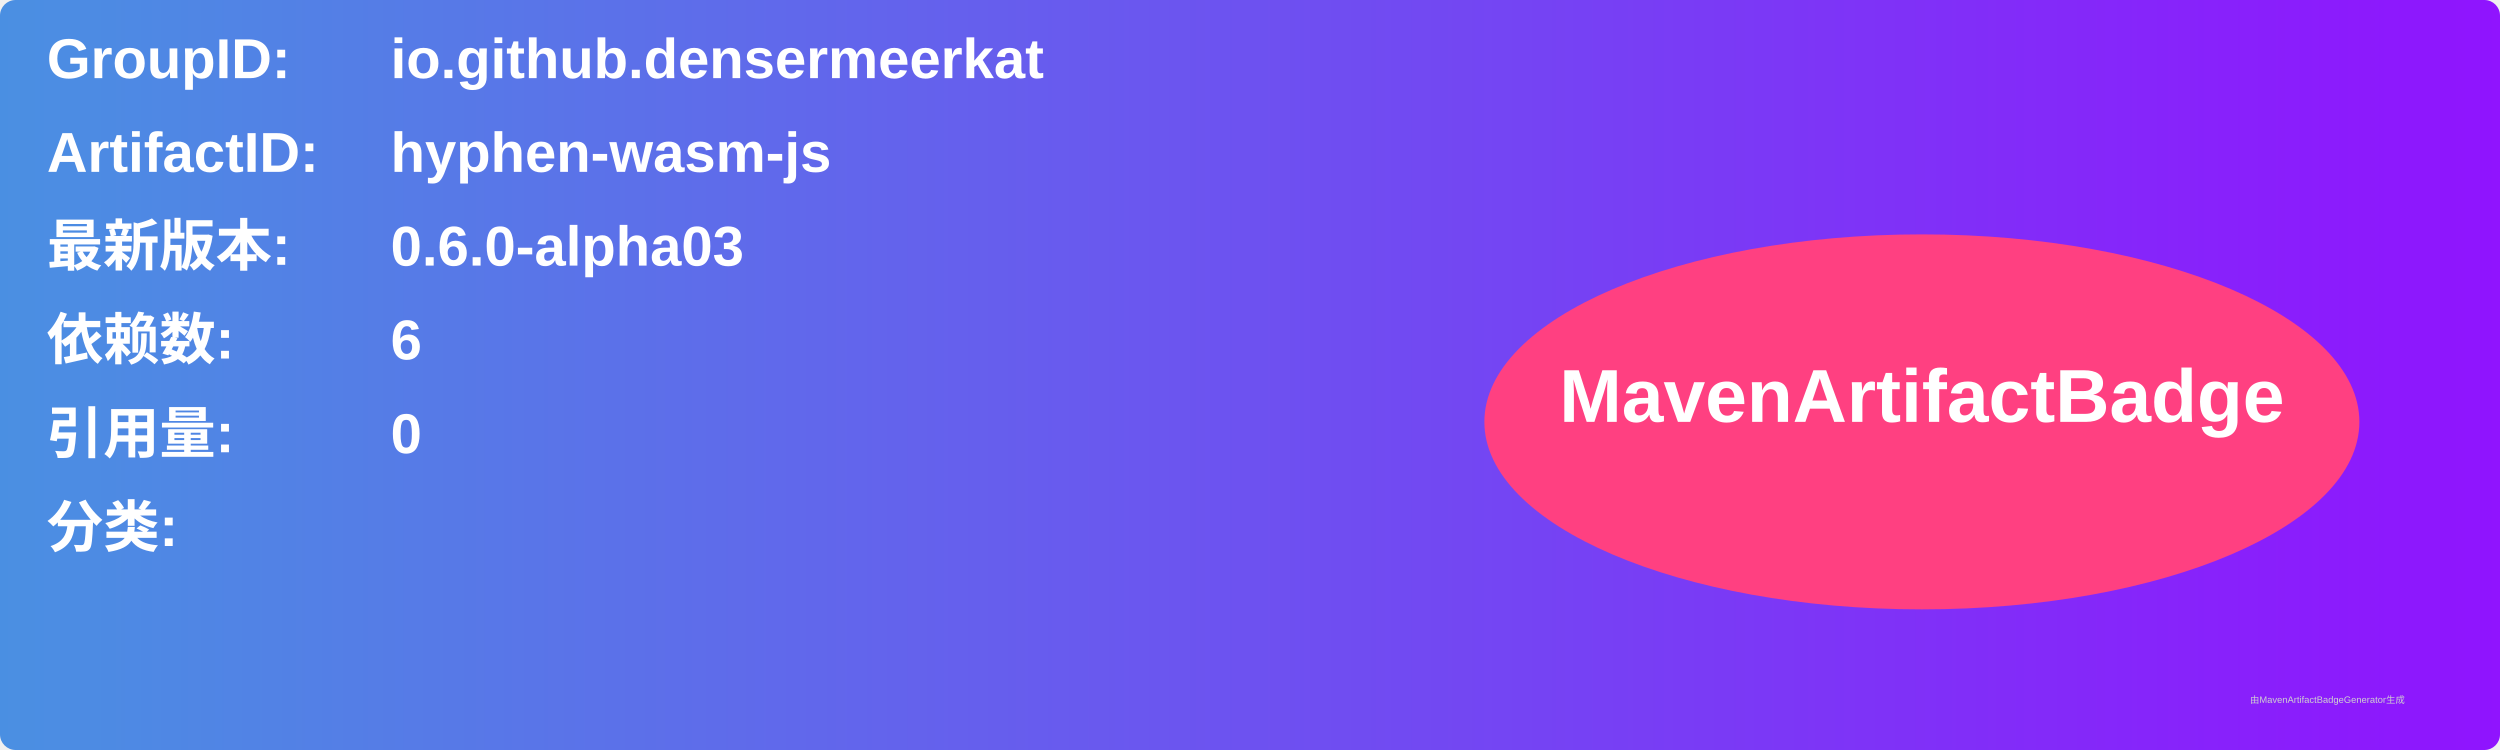
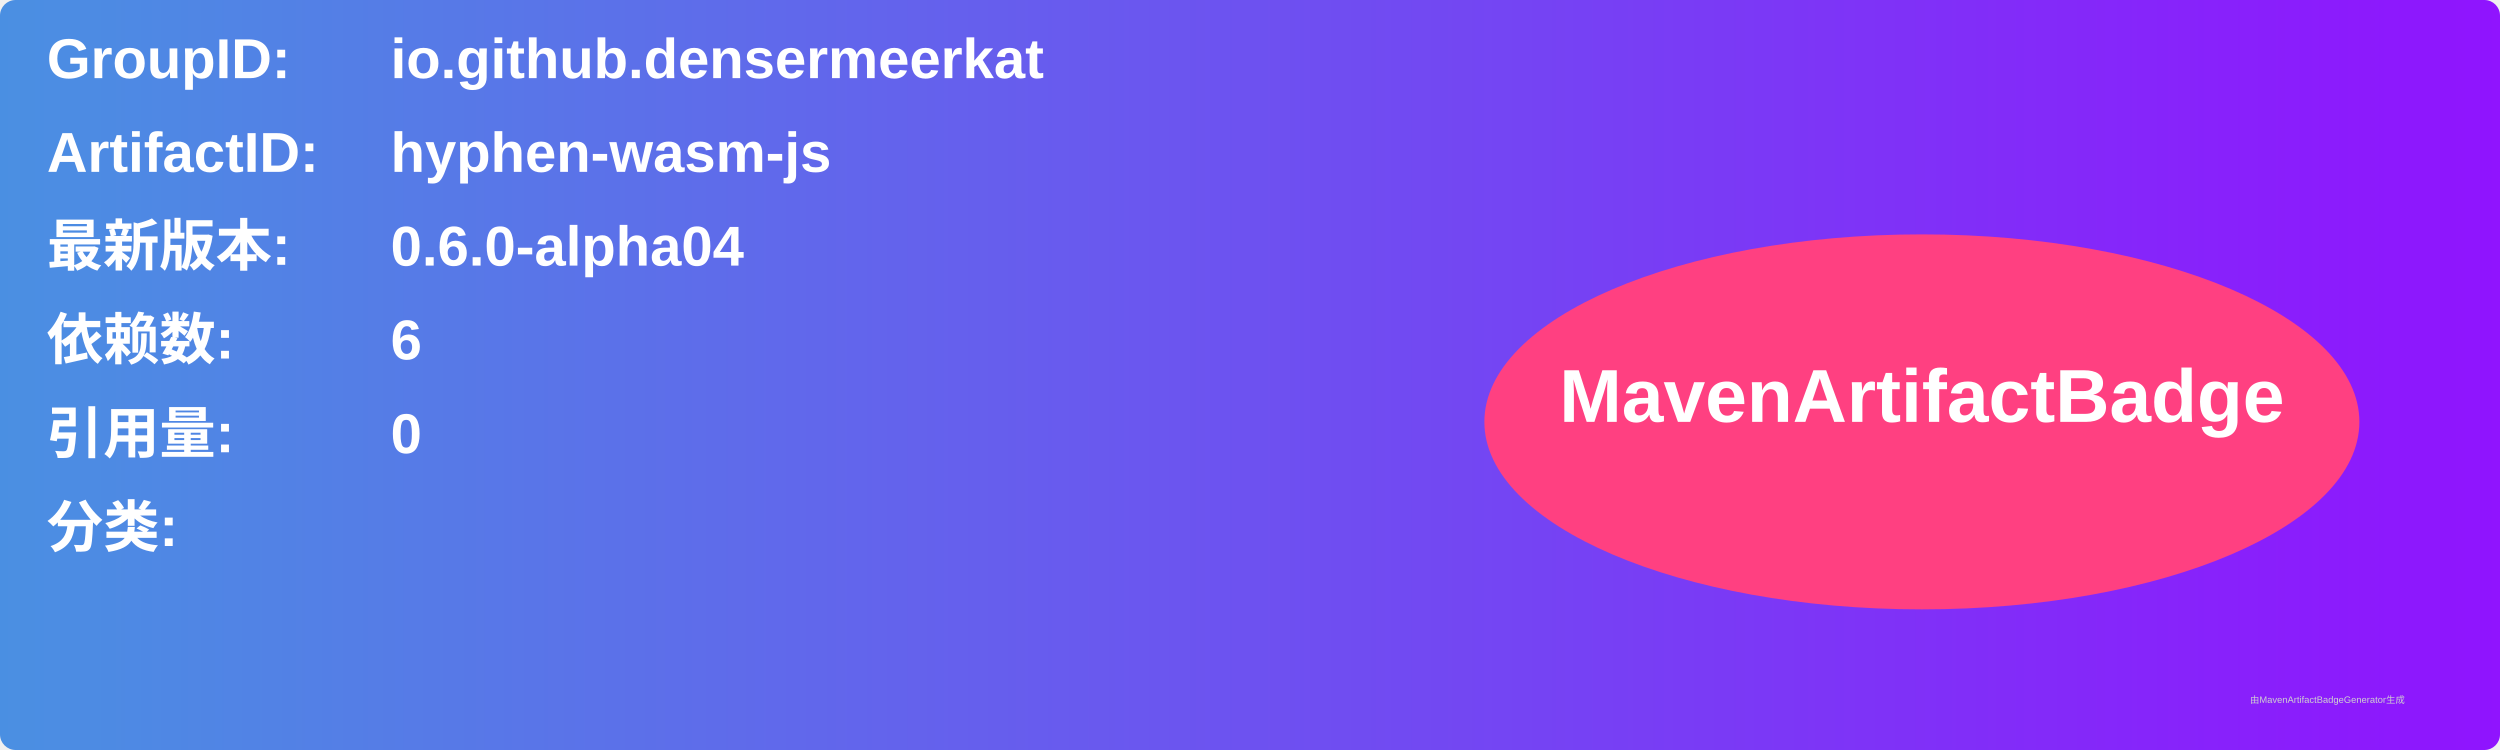
<svg xmlns="http://www.w3.org/2000/svg" width="800" height="240" viewBox="0 0 800 240">
  <linearGradient id="grad" x1="0%" y1="0%" x2="100%" y2="0%">
    <stop offset="0%" stop-color="#4a90e2" />
    <stop offset="100%" stop-color="#9013fe" />
  </linearGradient>
  <rect width="100%" height="100%" rx="5" ry="5" fill="url(#grad)" />
  <g transform="translate(15, 15)">
    <text x="0" y="10" font-family="Arial" font-size="18" fill="white" font-weight="bold" width="260">GroupID:</text>
    <text x="110" y="10" font-family="Arial" font-size="18" fill="white" font-weight="bold" width="460">io.github.densermeerkat</text>
    <text x="0" y="40" font-family="Arial" font-size="18" fill="white" font-weight="bold" width="260">ArtifactID:</text>
    <text x="110" y="40" font-family="Arial" font-size="18" fill="white" font-weight="bold" width="460">hyphen-wasm-js</text>
    <text x="0" y="70" font-family="Arial" font-size="18" fill="white" font-weight="bold">最新版本:</text>
    <text x="110" y="70" font-family="Arial" font-size="18" fill="white" font-weight="bold">
-       <tspan font-weight="bold">0.6.0-alpha03</tspan>
+       <tspan font-weight="bold">0.6.0-alpha04</tspan>
    </text>
    <text x="0" y="100" font-family="Arial" font-size="18" fill="white" font-weight="bold">依赖数: </text>
    <text x="110" y="100" font-family="Arial" font-size="18" fill="white">
      <tspan font-weight="bold">6</tspan>
    </text>
    <text x="0" y="130" font-family="Arial" font-size="18" fill="white" font-weight="bold">引用量: </text>
    <text x="110" y="130" font-family="Arial" font-size="18" fill="white">
      <tspan font-weight="bold">0</tspan>
    </text>
    <text x="0" y="160" font-family="Arial" font-size="18" fill="white" font-weight="bold">分类:</text>
    <text x="10" y="190" font-family="Arial" font-size="10" fill="white">
      <tspan font-weight="bold" />
    </text>
    <ellipse cx="600" cy="120" rx="140" ry="60" fill="#ff4081" />
    <text x="600" y="120" text-anchor="middle" font-family="Arial" font-size="24" fill="white" font-weight="bold">MavenArtifactBadge</text>
  </g>
  <text x="720" y="225" font-family="Arial" font-size="3" fill="#d0d0d0">由MavenArtifactBadgeGenerator生成</text>
</svg>
